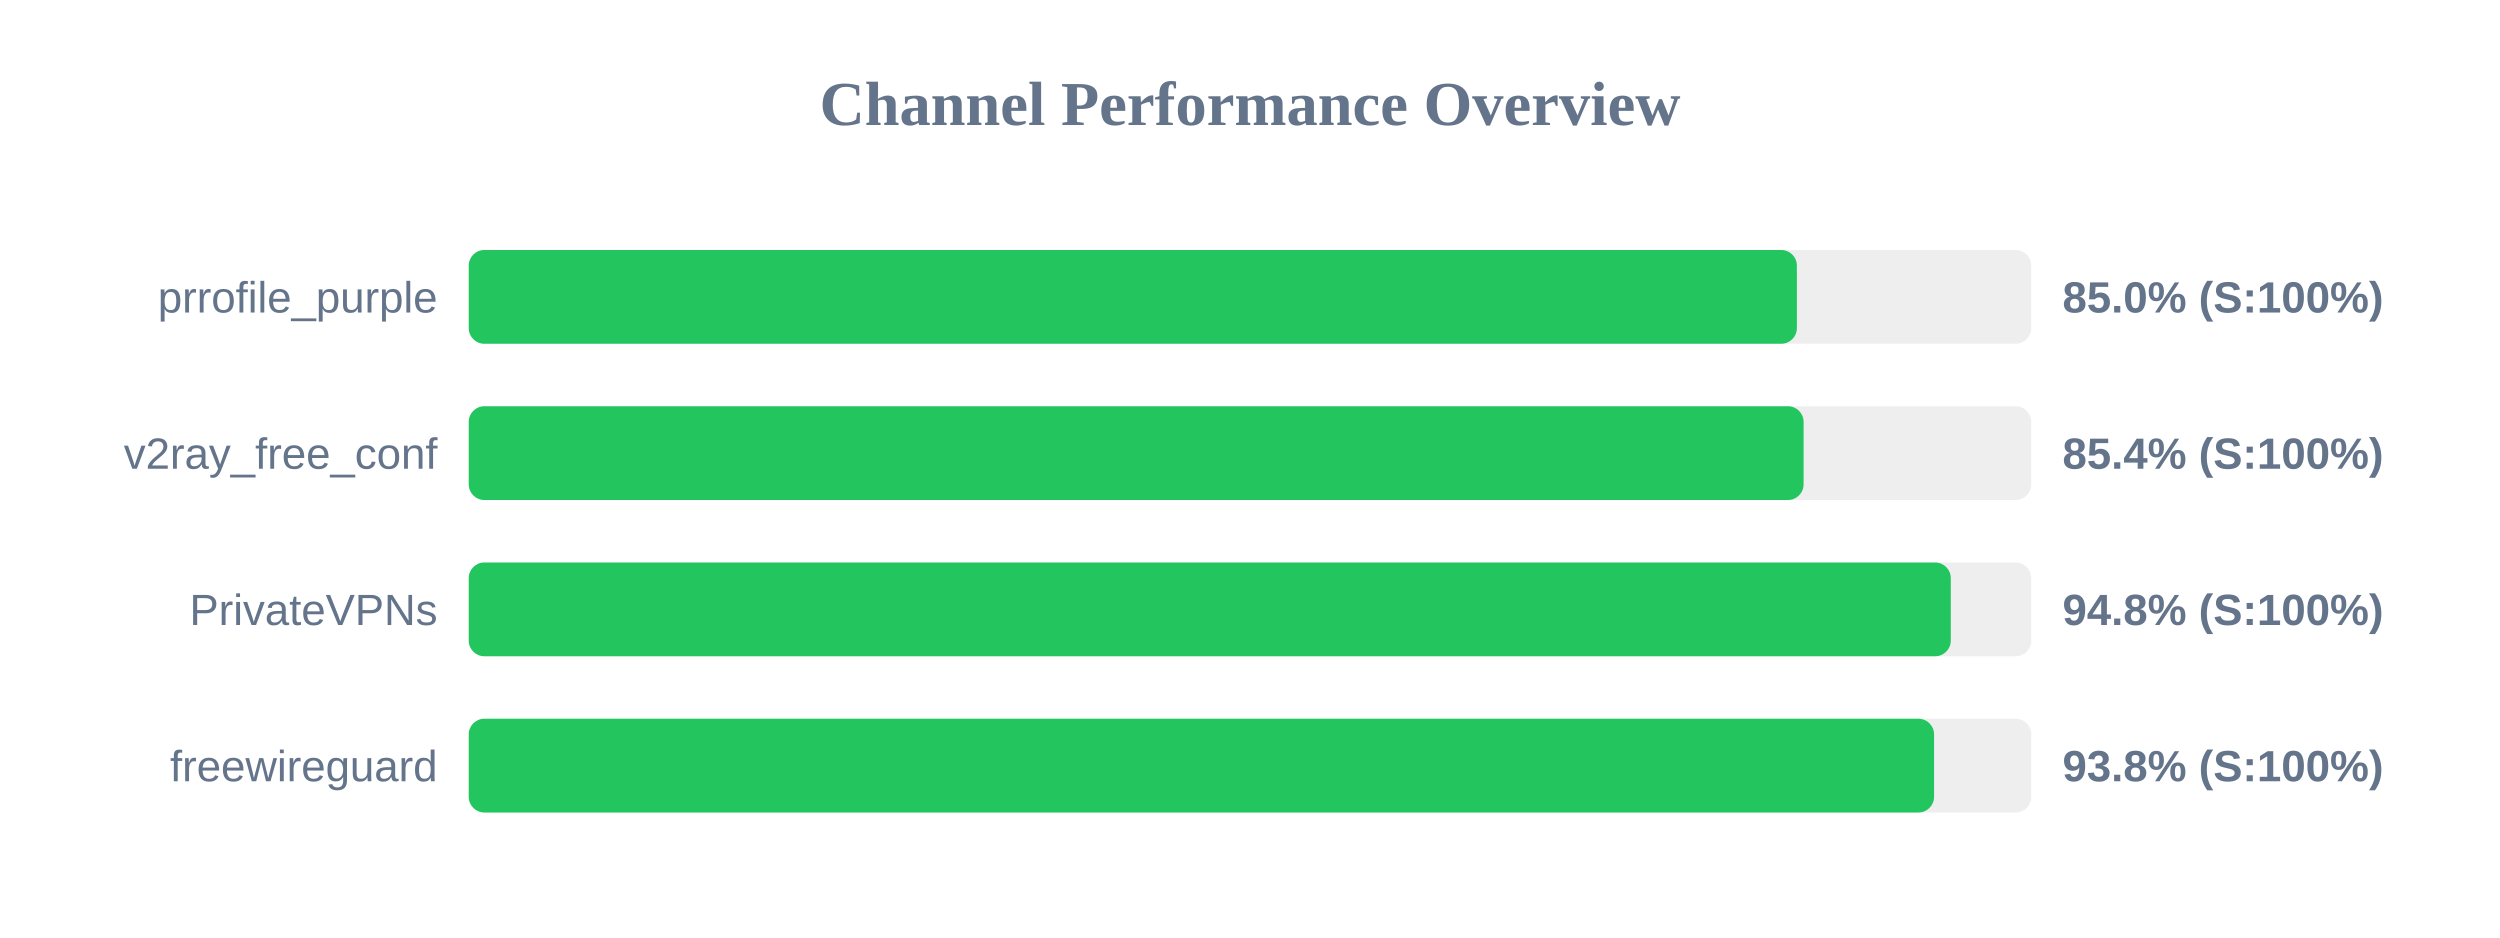
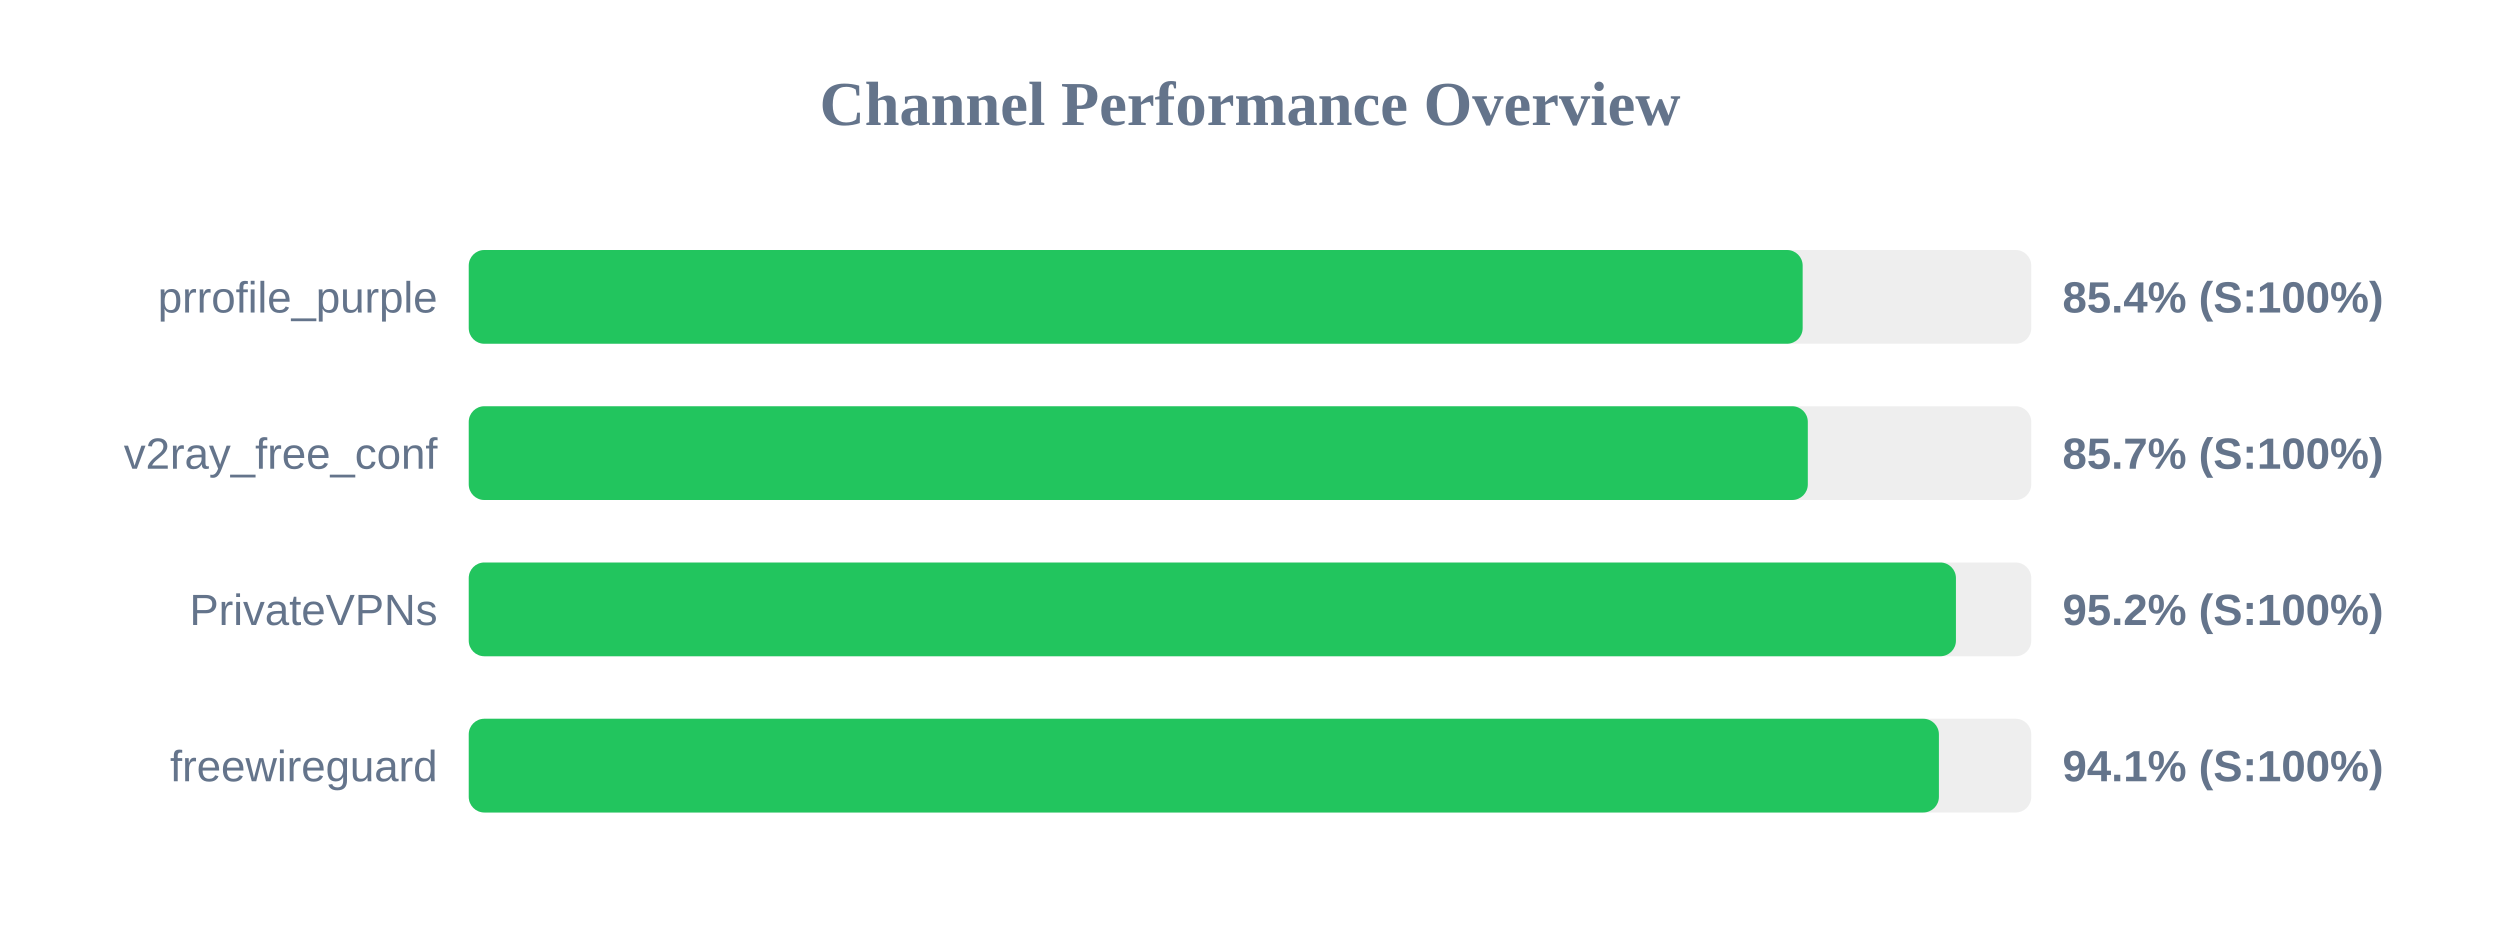
<svg xmlns="http://www.w3.org/2000/svg" width="800" height="300" version="1.1">
  <style>
        .row { font: 14px Arial; fill: #64748b; }
        .score { font: bold 14px Arial; fill: #64748b; }
    </style>
  <text x="400" y="40" text-anchor="middle" font-size="20px" font-weight="bold" fill="#64748b">Channel Performance Overview</text>
  <rect x="150" y="80" width="500" height="30" fill="#eee" rx="5" />
-   <rect x="150" y="80" width="425.0" height="30" fill="#22c55e" rx="5" />
+   <rect x="150" y="80" width="426.85" height="30" fill="#22c55e" rx="5" />
  <text x="140" y="100" text-anchor="end" class="row">prrofile_purple</text>
-   <text x="660" y="100" text-anchor="start" class="score">85.0% (S:100%)</text>
+   <text x="660" y="100" text-anchor="start" class="score">85.4% (S:100%)</text>
  <rect x="150" y="130" width="500" height="30" fill="#eee" rx="5" />
-   <rect x="150" y="130" width="427.15" height="30" fill="#22c55e" rx="5" />
+   <rect x="150" y="130" width="428.5" height="30" fill="#22c55e" rx="5" />
  <text x="140" y="150" text-anchor="end" class="row">v2ray_free_conf</text>
-   <text x="660" y="150" text-anchor="start" class="score">85.4% (S:100%)</text>
+   <text x="660" y="150" text-anchor="start" class="score">85.7% (S:100%)</text>
  <rect x="150" y="180" width="500" height="30" fill="#eee" rx="5" />
-   <rect x="150" y="180" width="474.25" height="30" fill="#22c55e" rx="5" />
+   <rect x="150" y="180" width="475.9" height="30" fill="#22c55e" rx="5" />
  <text x="140" y="200" text-anchor="end" class="row">PrivateVPNs</text>
-   <text x="660" y="200" text-anchor="start" class="score">94.8% (S:100%)</text>
+   <text x="660" y="200" text-anchor="start" class="score">95.2% (S:100%)</text>
  <rect x="150" y="230" width="500" height="30" fill="#eee" rx="5" />
-   <rect x="150" y="230" width="468.9" height="30" fill="#22c55e" rx="5" />
+   <rect x="150" y="230" width="470.45" height="30" fill="#22c55e" rx="5" />
  <text x="140" y="250" text-anchor="end" class="row">freewireguard</text>
-   <text x="660" y="250" text-anchor="start" class="score">93.8% (S:100%)</text>
+   <text x="660" y="250" text-anchor="start" class="score">94.1% (S:100%)</text>
</svg>
